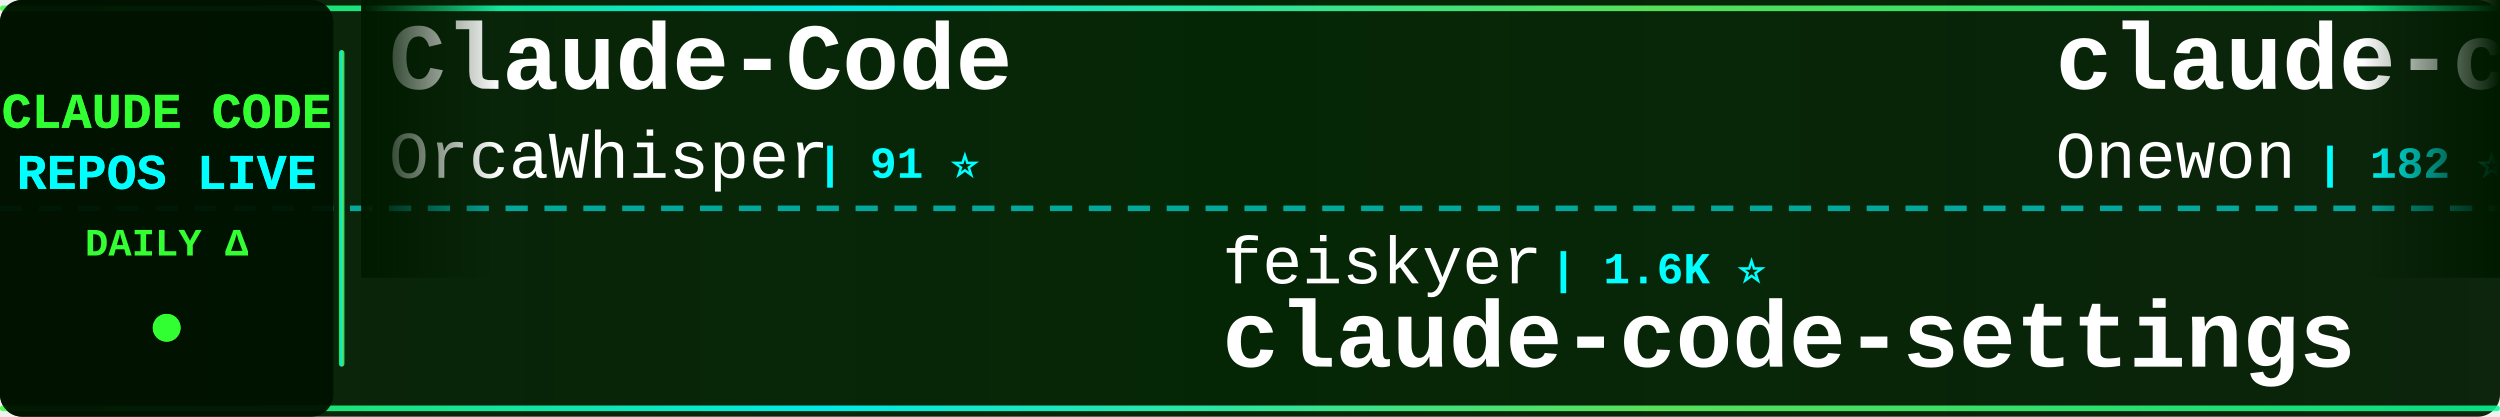
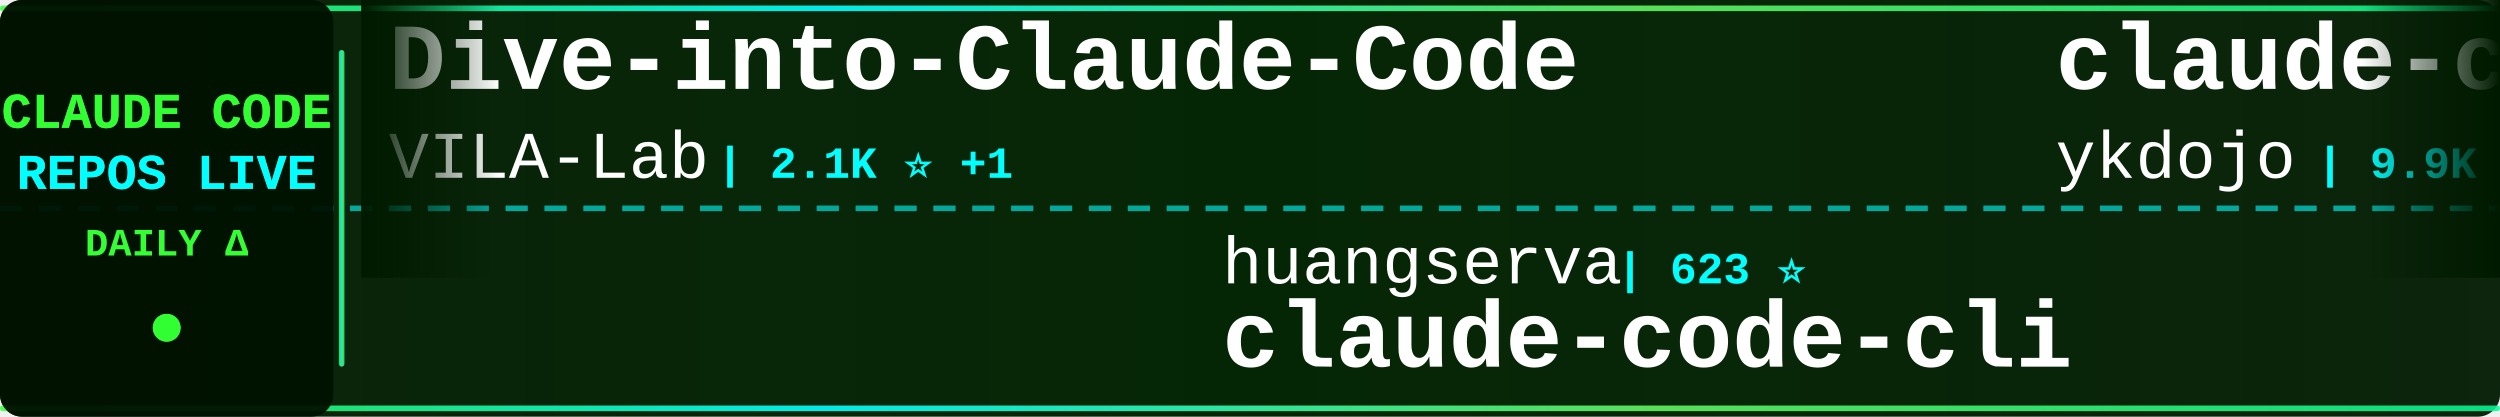
<svg xmlns="http://www.w3.org/2000/svg" width="900" height="150">
  <defs>
    <linearGradient id="tickerBg" x1="0%" y1="0%" x2="100%" y2="0%">
      <stop offset="0%" style="stop-color:#001a00;stop-opacity:0.95" />
      <stop offset="50%" style="stop-color:#002200;stop-opacity:0.98" />
      <stop offset="100%" style="stop-color:#001a00;stop-opacity:0.95" />
    </linearGradient>
    <linearGradient id="borderGrad" x1="0%" y1="0%" x2="100%" y2="0%">
      <stop offset="0%" style="stop-color:#33ff33;stop-opacity:0.85">
        <animate attributeName="stop-opacity" values="0.85;1;0.85" dur="2s" repeatCount="indefinite" />
      </stop>
      <stop offset="33%" style="stop-color:#00ffff;stop-opacity:0.9">
        <animate attributeName="stop-opacity" values="0.9;1;0.9" dur="2.2s" repeatCount="indefinite" />
      </stop>
      <stop offset="66%" style="stop-color:#66ff66;stop-opacity:0.85">
        <animate attributeName="stop-opacity" values="0.85;1;0.85" dur="1.8s" repeatCount="indefinite" />
      </stop>
      <stop offset="100%" style="stop-color:#00ff99;stop-opacity:0.85">
        <animate attributeName="stop-opacity" values="0.85;1;0.85" dur="2s" repeatCount="indefinite" />
      </stop>
    </linearGradient>
    <filter id="textGlow">
      <feGaussianBlur stdDeviation="0.1" result="coloredBlur" />
      <feMerge>
        <feMergeNode in="coloredBlur" />
        <feMergeNode in="SourceGraphic" />
      </feMerge>
    </filter>
    <filter id="metricGlow">
      <feGaussianBlur stdDeviation="0.2" result="coloredBlur" />
      <feMerge>
        <feMergeNode in="coloredBlur" />
        <feMergeNode in="SourceGraphic" />
      </feMerge>
    </filter>
    <linearGradient id="leftFade" x1="0%" y1="0%" x2="100%" y2="0%">
      <stop offset="0%" style="stop-color:#001a00;stop-opacity:1" />
      <stop offset="100%" style="stop-color:#001a00;stop-opacity:0" />
    </linearGradient>
    <linearGradient id="rightFade" x1="0%" y1="0%" x2="100%" y2="0%">
      <stop offset="0%" style="stop-color:#001a00;stop-opacity:0" />
      <stop offset="100%" style="stop-color:#001a00;stop-opacity:1" />
    </linearGradient>
  </defs>
  <rect width="900" height="150" fill="url(#tickerBg)" rx="8" />
  <rect x="0" y="2" width="900" height="2" fill="url(#borderGrad)" rx="1" />
  <rect x="0" y="146" width="900" height="2" fill="url(#borderGrad)" rx="1" />
  <line x1="0" y1="75" x2="900" y2="75" stroke="#00ffff" stroke-width="2" stroke-dasharray="8 6" opacity="0.6" />
  <rect x="0" y="0" width="120" height="150" fill="#001100" opacity="0.95" rx="8" />
  <text x="60" y="46" font-family="'Courier New', monospace" font-size="18" font-weight="bold" fill="#33ff33" text-anchor="middle" filter="url(#textGlow)">
    CLAUDE CODE
  </text>
  <text x="60" y="68" font-family="'Courier New', monospace" font-size="18" font-weight="bold" fill="#00ffff" text-anchor="middle" filter="url(#textGlow)">
    REPOS LIVE
  </text>
  <text x="60" y="92" font-family="'Courier New', monospace" font-size="14" font-weight="bold" fill="#33ff33" text-anchor="middle">
    DAILY Δ
  </text>
  <circle cx="60" cy="118" r="5" fill="#33ff33" filter="url(#metricGlow)">
    <animate attributeName="r" values="4;6;4" dur="1.5s" repeatCount="indefinite" />
    <animate attributeName="opacity" values="0.6;1;0.6" dur="1.5s" repeatCount="indefinite" />
  </circle>
  <rect x="122" y="18" width="2" height="114" fill="url(#borderGrad)" rx="1" />
  <clipPath id="tickerClip">
    <rect x="130" y="0" width="770" height="150" />
  </clipPath>
  <g clip-path="url(#tickerClip)">
    <g id="tickerItems">
      <animateTransform attributeName="transform" attributeType="XML" type="translate" from="0 0" to="-3000 0" dur="54s" repeatCount="indefinite" />
      <g transform="translate(0, 0)">
-         <text x="140" y="32" font-family="'Courier New', monospace" font-size="34" font-weight="bold" fill="#ffffff">Claude-Code</text>
-         <text x="140" y="64" font-family="'Courier New', monospace" font-size="24" font-weight="normal" fill="#ffffff" opacity="1.0">OrcaWhisper</text>
-         <text x="294" y="64" font-family="'Courier New', monospace" font-size="16" font-weight="bold" fill="#00ffff"> | 91 ⭐</text>
+         <text x="140" y="32" font-family="'Courier New', monospace" font-size="34" font-weight="bold" fill="#ffffff">Dive-into-Claude-Code</text>
+         <text x="140" y="64" font-family="'Courier New', monospace" font-size="24" font-weight="normal" fill="#ffffff" opacity="1.0">VILA-Lab</text>
+         <text x="258" y="64" font-family="'Courier New', monospace" font-size="16" font-weight="bold" fill="#00ffff"> | 2.1K ⭐ +1</text>
      </g>
      <g transform="translate(300, 0)">
-         <text x="140" y="102" font-family="'Courier New', monospace" font-size="24" font-weight="normal" fill="#ffffff" opacity="1.0">feiskyer</text>
-         <text x="258" y="102" font-family="'Courier New', monospace" font-size="16" font-weight="bold" fill="#00ffff"> | 1.6K ⭐</text>
-         <text x="140" y="132" font-family="'Courier New', monospace" font-size="34" font-weight="bold" fill="#ffffff">claude-code-settings</text>
+         <text x="140" y="102" font-family="'Courier New', monospace" font-size="24" font-weight="normal" fill="#ffffff" opacity="1.0">huangserva</text>
+         <text x="282" y="102" font-family="'Courier New', monospace" font-size="16" font-weight="bold" fill="#00ffff"> | 623 ⭐</text>
+         <text x="140" y="132" font-family="'Courier New', monospace" font-size="34" font-weight="bold" fill="#ffffff">claude-code-cli</text>
      </g>
      <g transform="translate(600, 0)">
-         <text x="140" y="32" font-family="'Courier New', monospace" font-size="34" font-weight="bold" fill="#ffffff">claude-code</text>
-         <text x="140" y="64" font-family="'Courier New', monospace" font-size="24" font-weight="normal" fill="#ffffff" opacity="1.0">Onewon</text>
-         <text x="234" y="64" font-family="'Courier New', monospace" font-size="16" font-weight="bold" fill="#00ffff"> | 182 ⭐ +1</text>
+         <text x="140" y="32" font-family="'Courier New', monospace" font-size="34" font-weight="bold" fill="#ffffff">claude-code-tips</text>
+         <text x="140" y="64" font-family="'Courier New', monospace" font-size="24" font-weight="normal" fill="#ffffff" opacity="1.0">ykdojo</text>
+         <text x="234" y="64" font-family="'Courier New', monospace" font-size="16" font-weight="bold" fill="#00ffff"> | 9.9K ⭐ +4</text>
      </g>
      <g transform="translate(900, 0)">
-         <text x="140" y="102" font-family="'Courier New', monospace" font-size="24" font-weight="normal" fill="#ffffff" opacity="1.0">musistudio</text>
-         <text x="282" y="102" font-family="'Courier New', monospace" font-size="16" font-weight="bold" fill="#00ffff"> | 36.8K ⭐ +3</text>
-         <text x="140" y="132" font-family="'Courier New', monospace" font-size="34" font-weight="bold" fill="#ffffff">claude-code-router</text>
+         <text x="140" y="102" font-family="'Courier New', monospace" font-size="24" font-weight="normal" fill="#ffffff" opacity="1.0">pedrohcgs</text>
+         <text x="270" y="102" font-family="'Courier New', monospace" font-size="16" font-weight="bold" fill="#00ffff"> | 1.5K ⭐ +2</text>
+         <text x="140" y="132" font-family="'Courier New', monospace" font-size="34" font-weight="bold" fill="#ffffff">claude-code-my-workflow</text>
      </g>
      <g transform="translate(1200, 0)">
-         <text x="140" y="32" font-family="'Courier New', monospace" font-size="34" font-weight="bold" fill="#ffffff">claude-code-telegram</text>
-         <text x="140" y="64" font-family="'Courier New', monospace" font-size="24" font-weight="normal" fill="#ffffff" opacity="1.0">RichardAtCT</text>
-         <text x="294" y="64" font-family="'Courier New', monospace" font-size="16" font-weight="bold" fill="#00ffff"> | 2.8K ⭐</text>
+         <text x="140" y="32" font-family="'Courier New', monospace" font-size="34" font-weight="bold" fill="#ffffff">claude-code-templates</text>
+         <text x="140" y="64" font-family="'Courier New', monospace" font-size="24" font-weight="normal" fill="#ffffff" opacity="1.0">davila7</text>
+         <text x="246" y="64" font-family="'Courier New', monospace" font-size="16" font-weight="bold" fill="#00ffff"> | 30.4K ⭐</text>
      </g>
      <g transform="translate(1500, 0)">
-         <text x="140" y="102" font-family="'Courier New', monospace" font-size="24" font-weight="normal" fill="#ffffff" opacity="1.0">T-Lab-CUHKSZ</text>
-         <text x="306" y="102" font-family="'Courier New', monospace" font-size="16" font-weight="bold" fill="#00ffff"> | 328 ⭐</text>
+         <text x="140" y="102" font-family="'Courier New', monospace" font-size="24" font-weight="normal" fill="#ffffff" opacity="1.0">rohitg00</text>
+         <text x="258" y="102" font-family="'Courier New', monospace" font-size="16" font-weight="bold" fill="#00ffff"> | 2.5K ⭐</text>
+         <text x="140" y="132" font-family="'Courier New', monospace" font-size="34" font-weight="bold" fill="#ffffff">awesome-claude-code-tool...</text>
+       </g>
+       <g transform="translate(1800, 0)">
+         <text x="140" y="32" font-family="'Courier New', monospace" font-size="34" font-weight="bold" fill="#ffffff">awesome-claude-code-plug...</text>
+         <text x="140" y="64" font-family="'Courier New', monospace" font-size="24" font-weight="normal" fill="#ffffff" opacity="1.0">ccplugins</text>
+         <text x="270" y="64" font-family="'Courier New', monospace" font-size="16" font-weight="bold" fill="#00ffff"> | 922 ⭐</text>
+       </g>
+       <g transform="translate(2100, 0)">
+         <text x="140" y="102" font-family="'Courier New', monospace" font-size="24" font-weight="normal" fill="#ffffff" opacity="1.0">claude-code-best</text>
+         <text x="354" y="102" font-family="'Courier New', monospace" font-size="16" font-weight="bold" fill="#00ffff"> | 22.2K ⭐</text>
        <text x="140" y="132" font-family="'Courier New', monospace" font-size="34" font-weight="bold" fill="#ffffff">claude-code</text>
      </g>
-       <g transform="translate(1800, 0)">
-         <text x="140" y="32" font-family="'Courier New', monospace" font-size="34" font-weight="bold" fill="#ffffff">claude_codex_bridge</text>
-         <text x="140" y="64" font-family="'Courier New', monospace" font-size="24" font-weight="normal" fill="#ffffff" opacity="1.0">SeemSeam</text>
-         <text x="258" y="64" font-family="'Courier New', monospace" font-size="16" font-weight="bold" fill="#00ffff"> | 3.4K ⭐ +1</text>
-       </g>
-       <g transform="translate(2100, 0)">
-         <text x="140" y="102" font-family="'Courier New', monospace" font-size="24" font-weight="normal" fill="#ffffff" opacity="1.0">VILA-Lab</text>
-         <text x="258" y="102" font-family="'Courier New', monospace" font-size="16" font-weight="bold" fill="#00ffff"> | 2.1K ⭐ +1</text>
-         <text x="140" y="132" font-family="'Courier New', monospace" font-size="34" font-weight="bold" fill="#ffffff">Dive-into-Claude-Code</text>
-       </g>
      <g transform="translate(2400, 0)">
-         <text x="140" y="32" font-family="'Courier New', monospace" font-size="34" font-weight="bold" fill="#ffffff">ECC</text>
-         <text x="140" y="64" font-family="'Courier New', monospace" font-size="24" font-weight="normal" fill="#ffffff" opacity="1.0">affaan-m</text>
-         <text x="258" y="64" font-family="'Courier New', monospace" font-size="16" font-weight="bold" fill="#00ffff"> | 242.8K ⭐ +104</text>
+         <text x="140" y="32" font-family="'Courier New', monospace" font-size="34" font-weight="bold" fill="#ffffff">claude-code-rev</text>
+         <text x="140" y="64" font-family="'Courier New', monospace" font-size="24" font-weight="normal" fill="#ffffff" opacity="1.0">oboard</text>
+         <text x="234" y="64" font-family="'Courier New', monospace" font-size="16" font-weight="bold" fill="#00ffff"> | 3.3K ⭐</text>
      </g>
      <g transform="translate(2700, 0)">
-         <text x="140" y="102" font-family="'Courier New', monospace" font-size="24" font-weight="normal" fill="#ffffff" opacity="1.0">Donchitos</text>
-         <text x="270" y="102" font-family="'Courier New', monospace" font-size="16" font-weight="bold" fill="#00ffff"> | 24.5K ⭐ +15</text>
-         <text x="140" y="132" font-family="'Courier New', monospace" font-size="34" font-weight="bold" fill="#ffffff">Claude-Code-Game-Studios</text>
+         <text x="140" y="102" font-family="'Courier New', monospace" font-size="24" font-weight="normal" fill="#ffffff" opacity="1.0">repowise-dev</text>
+         <text x="306" y="102" font-family="'Courier New', monospace" font-size="16" font-weight="bold" fill="#00ffff"> | 1.2K ⭐ +1</text>
+         <text x="140" y="132" font-family="'Courier New', monospace" font-size="34" font-weight="bold" fill="#ffffff">claude-code-prompts</text>
      </g>
      <g transform="translate(3000, 0)">
-         <text x="140" y="32" font-family="'Courier New', monospace" font-size="34" font-weight="bold" fill="#ffffff">Claude-Code</text>
-         <text x="140" y="64" font-family="'Courier New', monospace" font-size="24" font-weight="normal" fill="#ffffff" opacity="1.0">OrcaWhisper</text>
-         <text x="294" y="64" font-family="'Courier New', monospace" font-size="16" font-weight="bold" fill="#00ffff"> | 91 ⭐</text>
+         <text x="140" y="32" font-family="'Courier New', monospace" font-size="34" font-weight="bold" fill="#ffffff">Dive-into-Claude-Code</text>
+         <text x="140" y="64" font-family="'Courier New', monospace" font-size="24" font-weight="normal" fill="#ffffff" opacity="1.0">VILA-Lab</text>
+         <text x="258" y="64" font-family="'Courier New', monospace" font-size="16" font-weight="bold" fill="#00ffff"> | 2.1K ⭐ +1</text>
      </g>
      <g transform="translate(3300, 0)">
-         <text x="140" y="102" font-family="'Courier New', monospace" font-size="24" font-weight="normal" fill="#ffffff" opacity="1.0">feiskyer</text>
-         <text x="258" y="102" font-family="'Courier New', monospace" font-size="16" font-weight="bold" fill="#00ffff"> | 1.6K ⭐</text>
-         <text x="140" y="132" font-family="'Courier New', monospace" font-size="34" font-weight="bold" fill="#ffffff">claude-code-settings</text>
+         <text x="140" y="102" font-family="'Courier New', monospace" font-size="24" font-weight="normal" fill="#ffffff" opacity="1.0">huangserva</text>
+         <text x="282" y="102" font-family="'Courier New', monospace" font-size="16" font-weight="bold" fill="#00ffff"> | 623 ⭐</text>
+         <text x="140" y="132" font-family="'Courier New', monospace" font-size="34" font-weight="bold" fill="#ffffff">claude-code-cli</text>
      </g>
      <g transform="translate(3600, 0)">
-         <text x="140" y="32" font-family="'Courier New', monospace" font-size="34" font-weight="bold" fill="#ffffff">claude-code</text>
-         <text x="140" y="64" font-family="'Courier New', monospace" font-size="24" font-weight="normal" fill="#ffffff" opacity="1.0">Onewon</text>
-         <text x="234" y="64" font-family="'Courier New', monospace" font-size="16" font-weight="bold" fill="#00ffff"> | 182 ⭐ +1</text>
+         <text x="140" y="32" font-family="'Courier New', monospace" font-size="34" font-weight="bold" fill="#ffffff">claude-code-tips</text>
+         <text x="140" y="64" font-family="'Courier New', monospace" font-size="24" font-weight="normal" fill="#ffffff" opacity="1.0">ykdojo</text>
+         <text x="234" y="64" font-family="'Courier New', monospace" font-size="16" font-weight="bold" fill="#00ffff"> | 9.9K ⭐ +4</text>
      </g>
      <g transform="translate(3900, 0)">
-         <text x="140" y="102" font-family="'Courier New', monospace" font-size="24" font-weight="normal" fill="#ffffff" opacity="1.0">musistudio</text>
-         <text x="282" y="102" font-family="'Courier New', monospace" font-size="16" font-weight="bold" fill="#00ffff"> | 36.8K ⭐ +3</text>
-         <text x="140" y="132" font-family="'Courier New', monospace" font-size="34" font-weight="bold" fill="#ffffff">claude-code-router</text>
+         <text x="140" y="102" font-family="'Courier New', monospace" font-size="24" font-weight="normal" fill="#ffffff" opacity="1.0">pedrohcgs</text>
+         <text x="270" y="102" font-family="'Courier New', monospace" font-size="16" font-weight="bold" fill="#00ffff"> | 1.5K ⭐ +2</text>
+         <text x="140" y="132" font-family="'Courier New', monospace" font-size="34" font-weight="bold" fill="#ffffff">claude-code-my-workflow</text>
      </g>
    </g>
  </g>
  <rect x="130" y="0" width="50" height="100" fill="url(#leftFade)" />
  <rect x="850" y="0" width="50" height="100" fill="url(#rightFade)" />
</svg>
